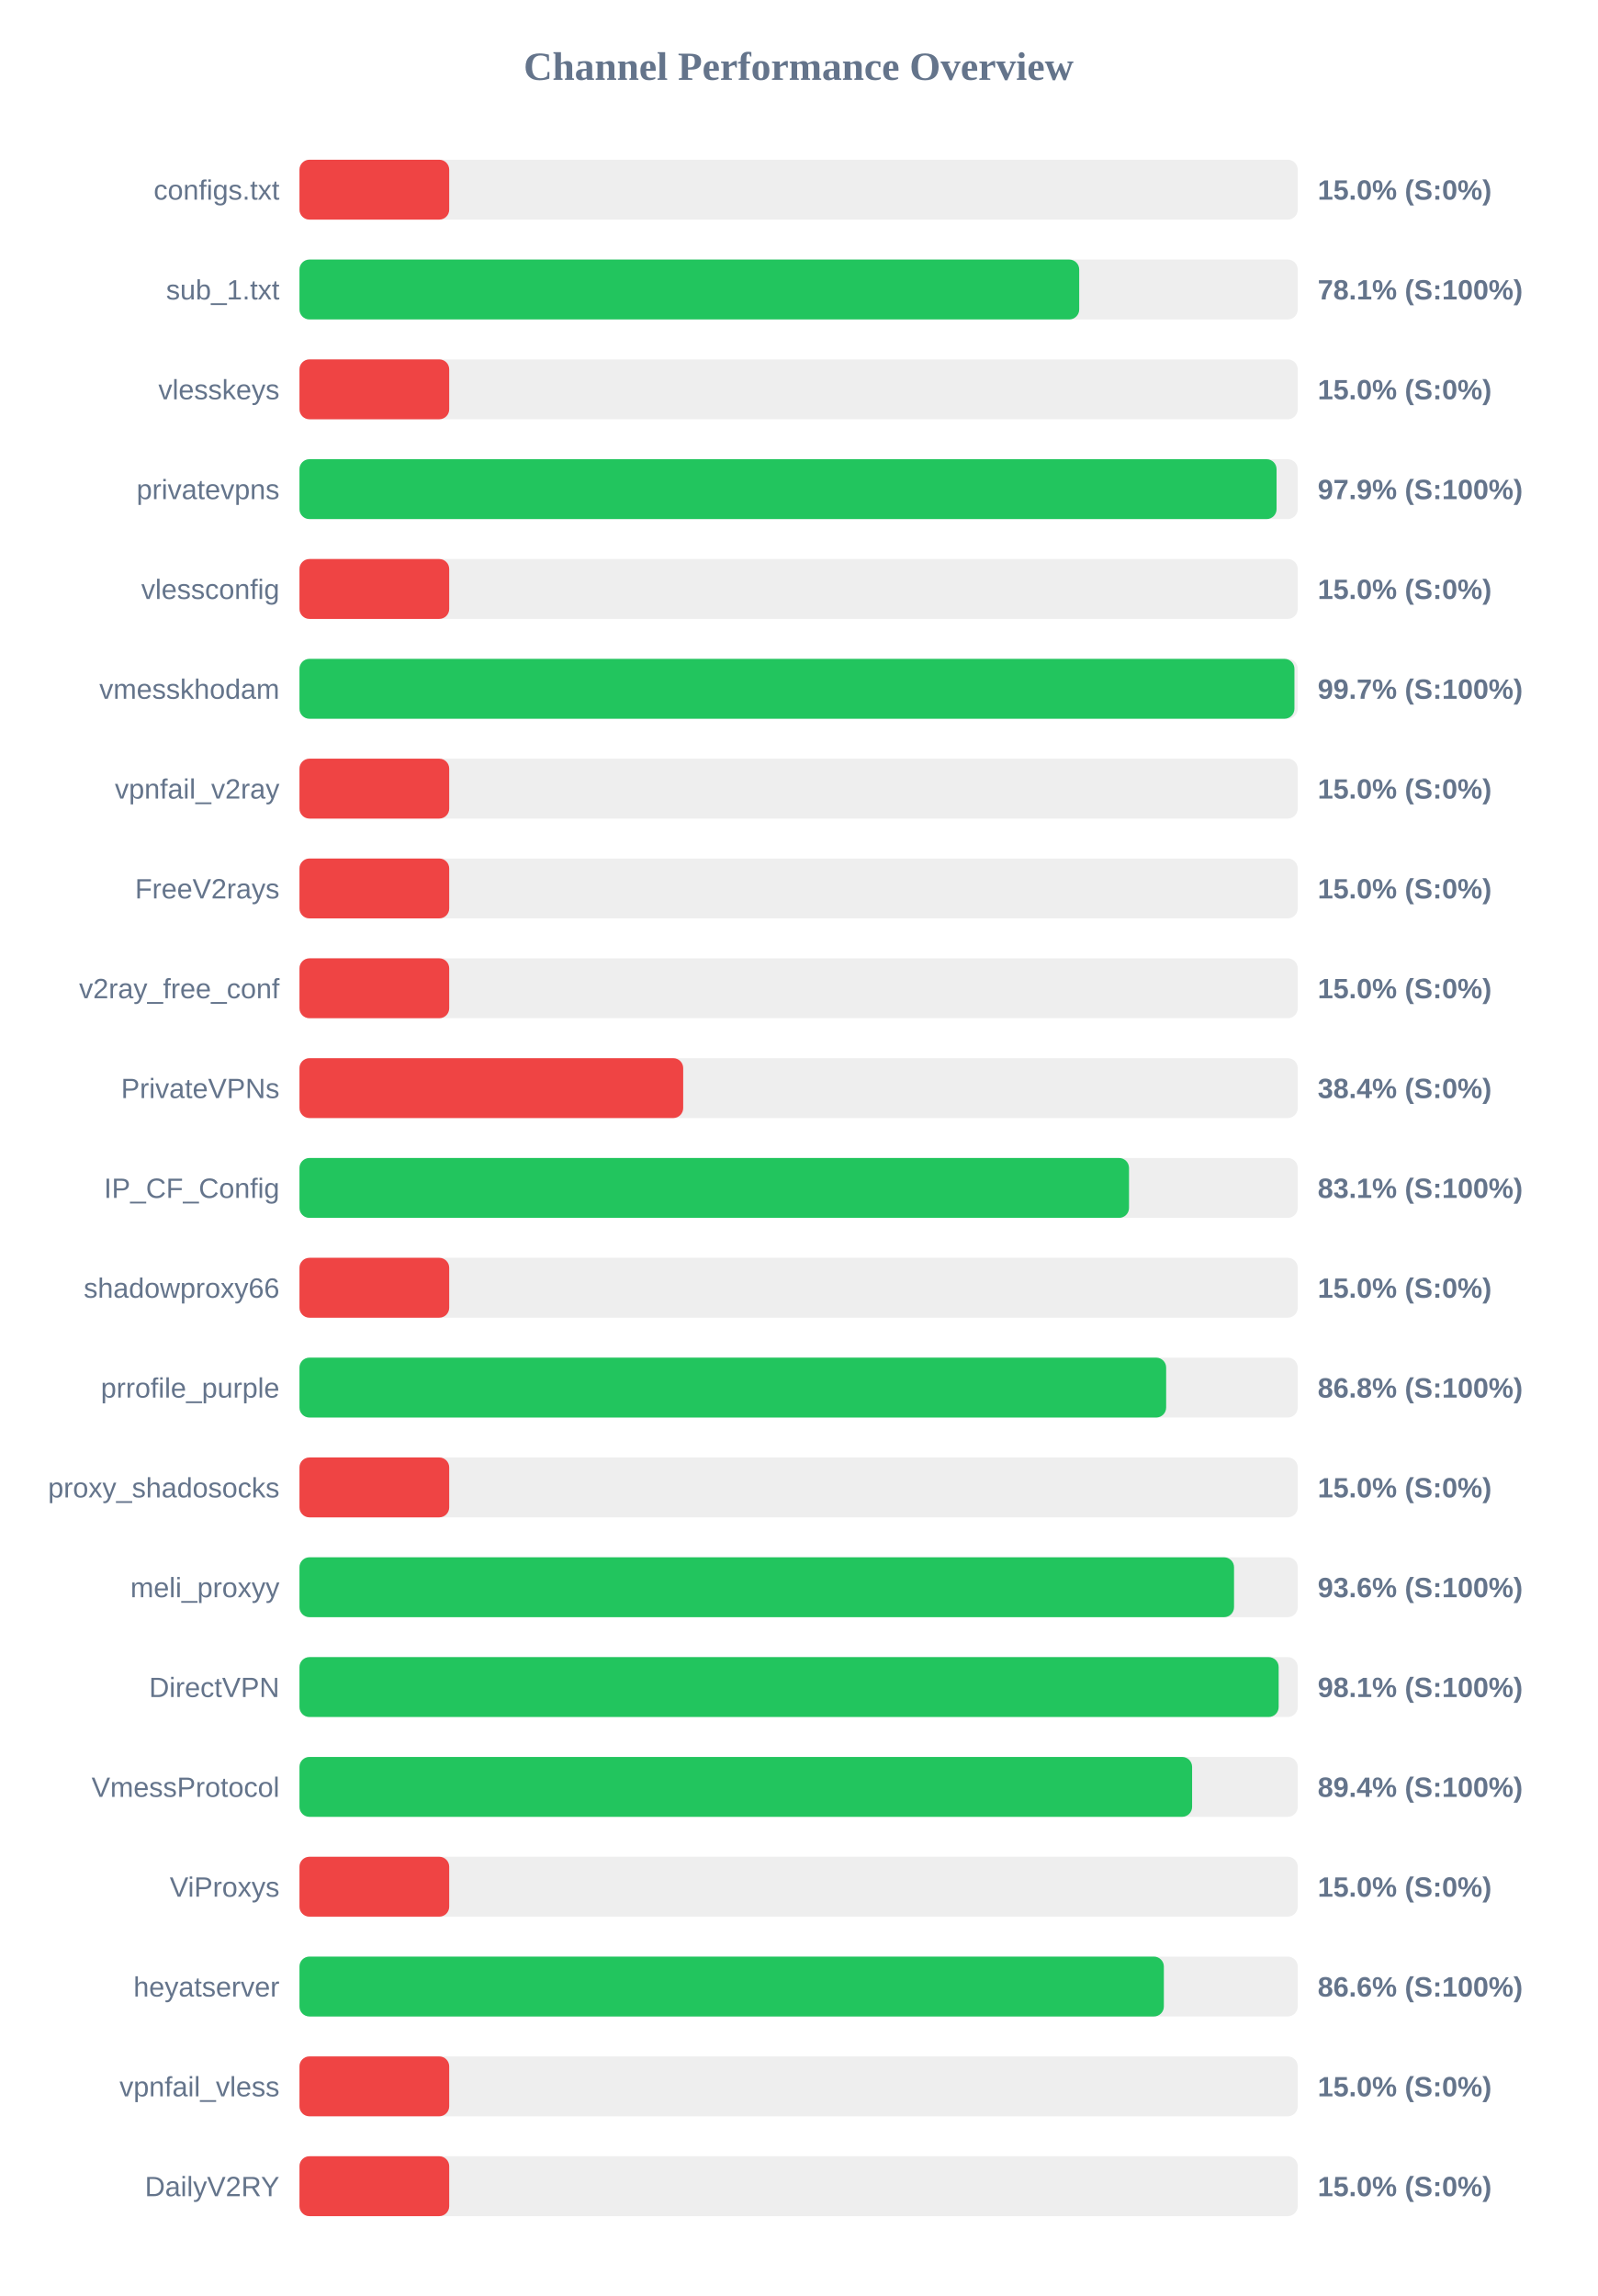
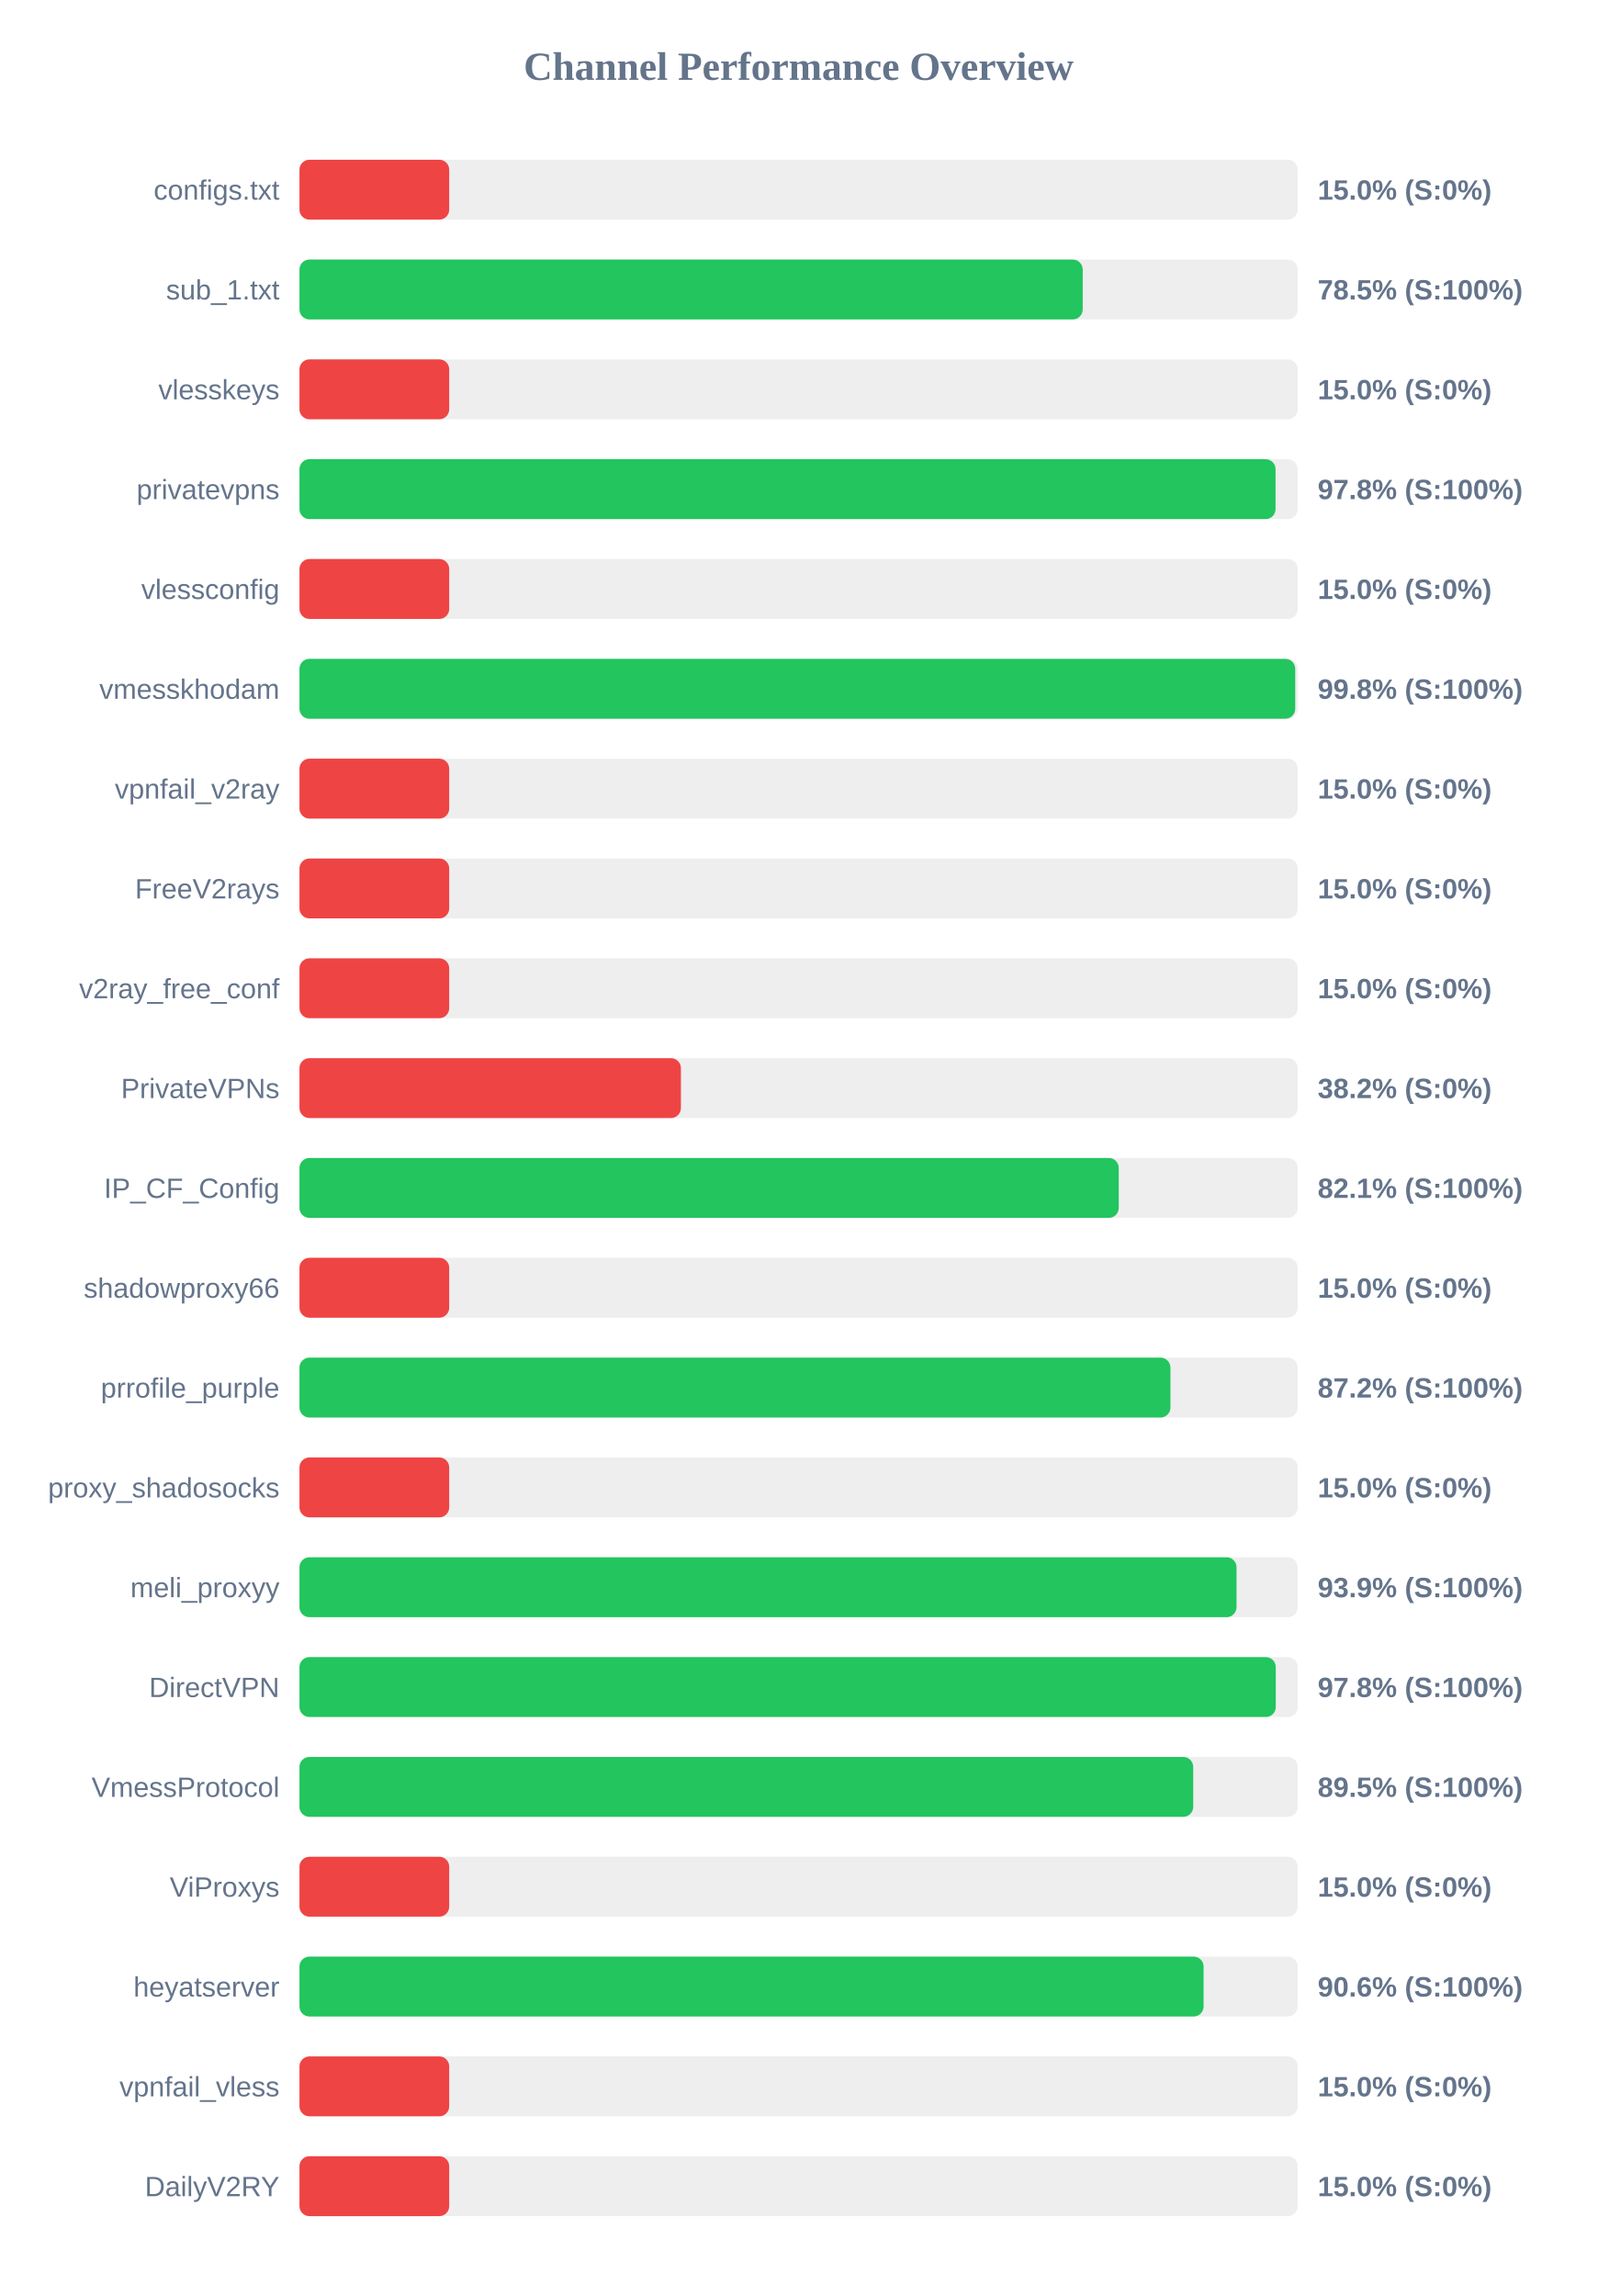
<svg xmlns="http://www.w3.org/2000/svg" width="800" height="1150" version="1.1">
  <style>
        .row { font: 14px Arial; fill: #64748b; }
        .score { font: bold 14px Arial; fill: #64748b; }
    </style>
  <text x="400" y="40" text-anchor="middle" font-size="20px" font-weight="bold" fill="#64748b">Channel Performance Overview</text>
  <rect x="150" y="80" width="500" height="30" fill="#eee" rx="5" />
  <rect x="150" y="80" width="75.0" height="30" fill="#ef4444" rx="5" />
  <text x="140" y="100" text-anchor="end" class="row">configs.txt</text>
  <text x="660" y="100" text-anchor="start" class="score">15.0% (S:0%)</text>
  <rect x="150" y="130" width="500" height="30" fill="#eee" rx="5" />
-   <rect x="150" y="130" width="390.55" height="30" fill="#22c55e" rx="5" />
+   <rect x="150" y="130" width="392.3" height="30" fill="#22c55e" rx="5" />
  <text x="140" y="150" text-anchor="end" class="row">sub_1.txt</text>
-   <text x="660" y="150" text-anchor="start" class="score">78.1% (S:100%)</text>
+   <text x="660" y="150" text-anchor="start" class="score">78.5% (S:100%)</text>
  <rect x="150" y="180" width="500" height="30" fill="#eee" rx="5" />
  <rect x="150" y="180" width="75.0" height="30" fill="#ef4444" rx="5" />
  <text x="140" y="200" text-anchor="end" class="row">vlesskeys</text>
  <text x="660" y="200" text-anchor="start" class="score">15.0% (S:0%)</text>
  <rect x="150" y="230" width="500" height="30" fill="#eee" rx="5" />
-   <rect x="150" y="230" width="489.4" height="30" fill="#22c55e" rx="5" />
+   <rect x="150" y="230" width="488.9" height="30" fill="#22c55e" rx="5" />
  <text x="140" y="250" text-anchor="end" class="row">privatevpns</text>
-   <text x="660" y="250" text-anchor="start" class="score">97.9% (S:100%)</text>
+   <text x="660" y="250" text-anchor="start" class="score">97.8% (S:100%)</text>
  <rect x="150" y="280" width="500" height="30" fill="#eee" rx="5" />
  <rect x="150" y="280" width="75.0" height="30" fill="#ef4444" rx="5" />
  <text x="140" y="300" text-anchor="end" class="row">vlessconfig</text>
  <text x="660" y="300" text-anchor="start" class="score">15.0% (S:0%)</text>
  <rect x="150" y="330" width="500" height="30" fill="#eee" rx="5" />
-   <rect x="150" y="330" width="498.35" height="30" fill="#22c55e" rx="5" />
+   <rect x="150" y="330" width="498.75" height="30" fill="#22c55e" rx="5" />
  <text x="140" y="350" text-anchor="end" class="row">vmesskhodam</text>
-   <text x="660" y="350" text-anchor="start" class="score">99.7% (S:100%)</text>
+   <text x="660" y="350" text-anchor="start" class="score">99.8% (S:100%)</text>
  <rect x="150" y="380" width="500" height="30" fill="#eee" rx="5" />
  <rect x="150" y="380" width="75.0" height="30" fill="#ef4444" rx="5" />
  <text x="140" y="400" text-anchor="end" class="row">vpnfail_v2ray</text>
  <text x="660" y="400" text-anchor="start" class="score">15.0% (S:0%)</text>
  <rect x="150" y="430" width="500" height="30" fill="#eee" rx="5" />
  <rect x="150" y="430" width="75.0" height="30" fill="#ef4444" rx="5" />
  <text x="140" y="450" text-anchor="end" class="row">FreeV2rays</text>
  <text x="660" y="450" text-anchor="start" class="score">15.0% (S:0%)</text>
  <rect x="150" y="480" width="500" height="30" fill="#eee" rx="5" />
  <rect x="150" y="480" width="75.0" height="30" fill="#ef4444" rx="5" />
  <text x="140" y="500" text-anchor="end" class="row">v2ray_free_conf</text>
  <text x="660" y="500" text-anchor="start" class="score">15.0% (S:0%)</text>
  <rect x="150" y="530" width="500" height="30" fill="#eee" rx="5" />
-   <rect x="150" y="530" width="192.2" height="30" fill="#ef4444" rx="5" />
+   <rect x="150" y="530" width="191.05" height="30" fill="#ef4444" rx="5" />
  <text x="140" y="550" text-anchor="end" class="row">PrivateVPNs</text>
-   <text x="660" y="550" text-anchor="start" class="score">38.4% (S:0%)</text>
+   <text x="660" y="550" text-anchor="start" class="score">38.2% (S:0%)</text>
  <rect x="150" y="580" width="500" height="30" fill="#eee" rx="5" />
-   <rect x="150" y="580" width="415.5" height="30" fill="#22c55e" rx="5" />
+   <rect x="150" y="580" width="410.35" height="30" fill="#22c55e" rx="5" />
  <text x="140" y="600" text-anchor="end" class="row">IP_CF_Config</text>
-   <text x="660" y="600" text-anchor="start" class="score">83.1% (S:100%)</text>
+   <text x="660" y="600" text-anchor="start" class="score">82.1% (S:100%)</text>
  <rect x="150" y="630" width="500" height="30" fill="#eee" rx="5" />
  <rect x="150" y="630" width="75.0" height="30" fill="#ef4444" rx="5" />
  <text x="140" y="650" text-anchor="end" class="row">shadowproxy66</text>
  <text x="660" y="650" text-anchor="start" class="score">15.0% (S:0%)</text>
  <rect x="150" y="680" width="500" height="30" fill="#eee" rx="5" />
-   <rect x="150" y="680" width="434.1" height="30" fill="#22c55e" rx="5" />
+   <rect x="150" y="680" width="436.25" height="30" fill="#22c55e" rx="5" />
  <text x="140" y="700" text-anchor="end" class="row">prrofile_purple</text>
-   <text x="660" y="700" text-anchor="start" class="score">86.8% (S:100%)</text>
+   <text x="660" y="700" text-anchor="start" class="score">87.2% (S:100%)</text>
  <rect x="150" y="730" width="500" height="30" fill="#eee" rx="5" />
  <rect x="150" y="730" width="75.0" height="30" fill="#ef4444" rx="5" />
  <text x="140" y="750" text-anchor="end" class="row">proxy_shadosocks</text>
  <text x="660" y="750" text-anchor="start" class="score">15.0% (S:0%)</text>
  <rect x="150" y="780" width="500" height="30" fill="#eee" rx="5" />
-   <rect x="150" y="780" width="468.1" height="30" fill="#22c55e" rx="5" />
+   <rect x="150" y="780" width="469.35" height="30" fill="#22c55e" rx="5" />
  <text x="140" y="800" text-anchor="end" class="row">meli_proxyy</text>
-   <text x="660" y="800" text-anchor="start" class="score">93.6% (S:100%)</text>
+   <text x="660" y="800" text-anchor="start" class="score">93.9% (S:100%)</text>
  <rect x="150" y="830" width="500" height="30" fill="#eee" rx="5" />
-   <rect x="150" y="830" width="490.45" height="30" fill="#22c55e" rx="5" />
+   <rect x="150" y="830" width="489.0" height="30" fill="#22c55e" rx="5" />
  <text x="140" y="850" text-anchor="end" class="row">DirectVPN</text>
-   <text x="660" y="850" text-anchor="start" class="score">98.1% (S:100%)</text>
+   <text x="660" y="850" text-anchor="start" class="score">97.8% (S:100%)</text>
  <rect x="150" y="880" width="500" height="30" fill="#eee" rx="5" />
-   <rect x="150" y="880" width="447.1" height="30" fill="#22c55e" rx="5" />
+   <rect x="150" y="880" width="447.65" height="30" fill="#22c55e" rx="5" />
  <text x="140" y="900" text-anchor="end" class="row">VmessProtocol</text>
-   <text x="660" y="900" text-anchor="start" class="score">89.4% (S:100%)</text>
+   <text x="660" y="900" text-anchor="start" class="score">89.5% (S:100%)</text>
  <rect x="150" y="930" width="500" height="30" fill="#eee" rx="5" />
  <rect x="150" y="930" width="75.0" height="30" fill="#ef4444" rx="5" />
  <text x="140" y="950" text-anchor="end" class="row">ViProxys</text>
  <text x="660" y="950" text-anchor="start" class="score">15.0% (S:0%)</text>
  <rect x="150" y="980" width="500" height="30" fill="#eee" rx="5" />
-   <rect x="150" y="980" width="432.95" height="30" fill="#22c55e" rx="5" />
+   <rect x="150" y="980" width="452.85" height="30" fill="#22c55e" rx="5" />
  <text x="140" y="1000" text-anchor="end" class="row">heyatserver</text>
-   <text x="660" y="1000" text-anchor="start" class="score">86.6% (S:100%)</text>
+   <text x="660" y="1000" text-anchor="start" class="score">90.6% (S:100%)</text>
  <rect x="150" y="1030" width="500" height="30" fill="#eee" rx="5" />
  <rect x="150" y="1030" width="75.0" height="30" fill="#ef4444" rx="5" />
  <text x="140" y="1050" text-anchor="end" class="row">vpnfail_vless</text>
  <text x="660" y="1050" text-anchor="start" class="score">15.0% (S:0%)</text>
  <rect x="150" y="1080" width="500" height="30" fill="#eee" rx="5" />
  <rect x="150" y="1080" width="75.0" height="30" fill="#ef4444" rx="5" />
  <text x="140" y="1100" text-anchor="end" class="row">DailyV2RY</text>
  <text x="660" y="1100" text-anchor="start" class="score">15.0% (S:0%)</text>
</svg>
